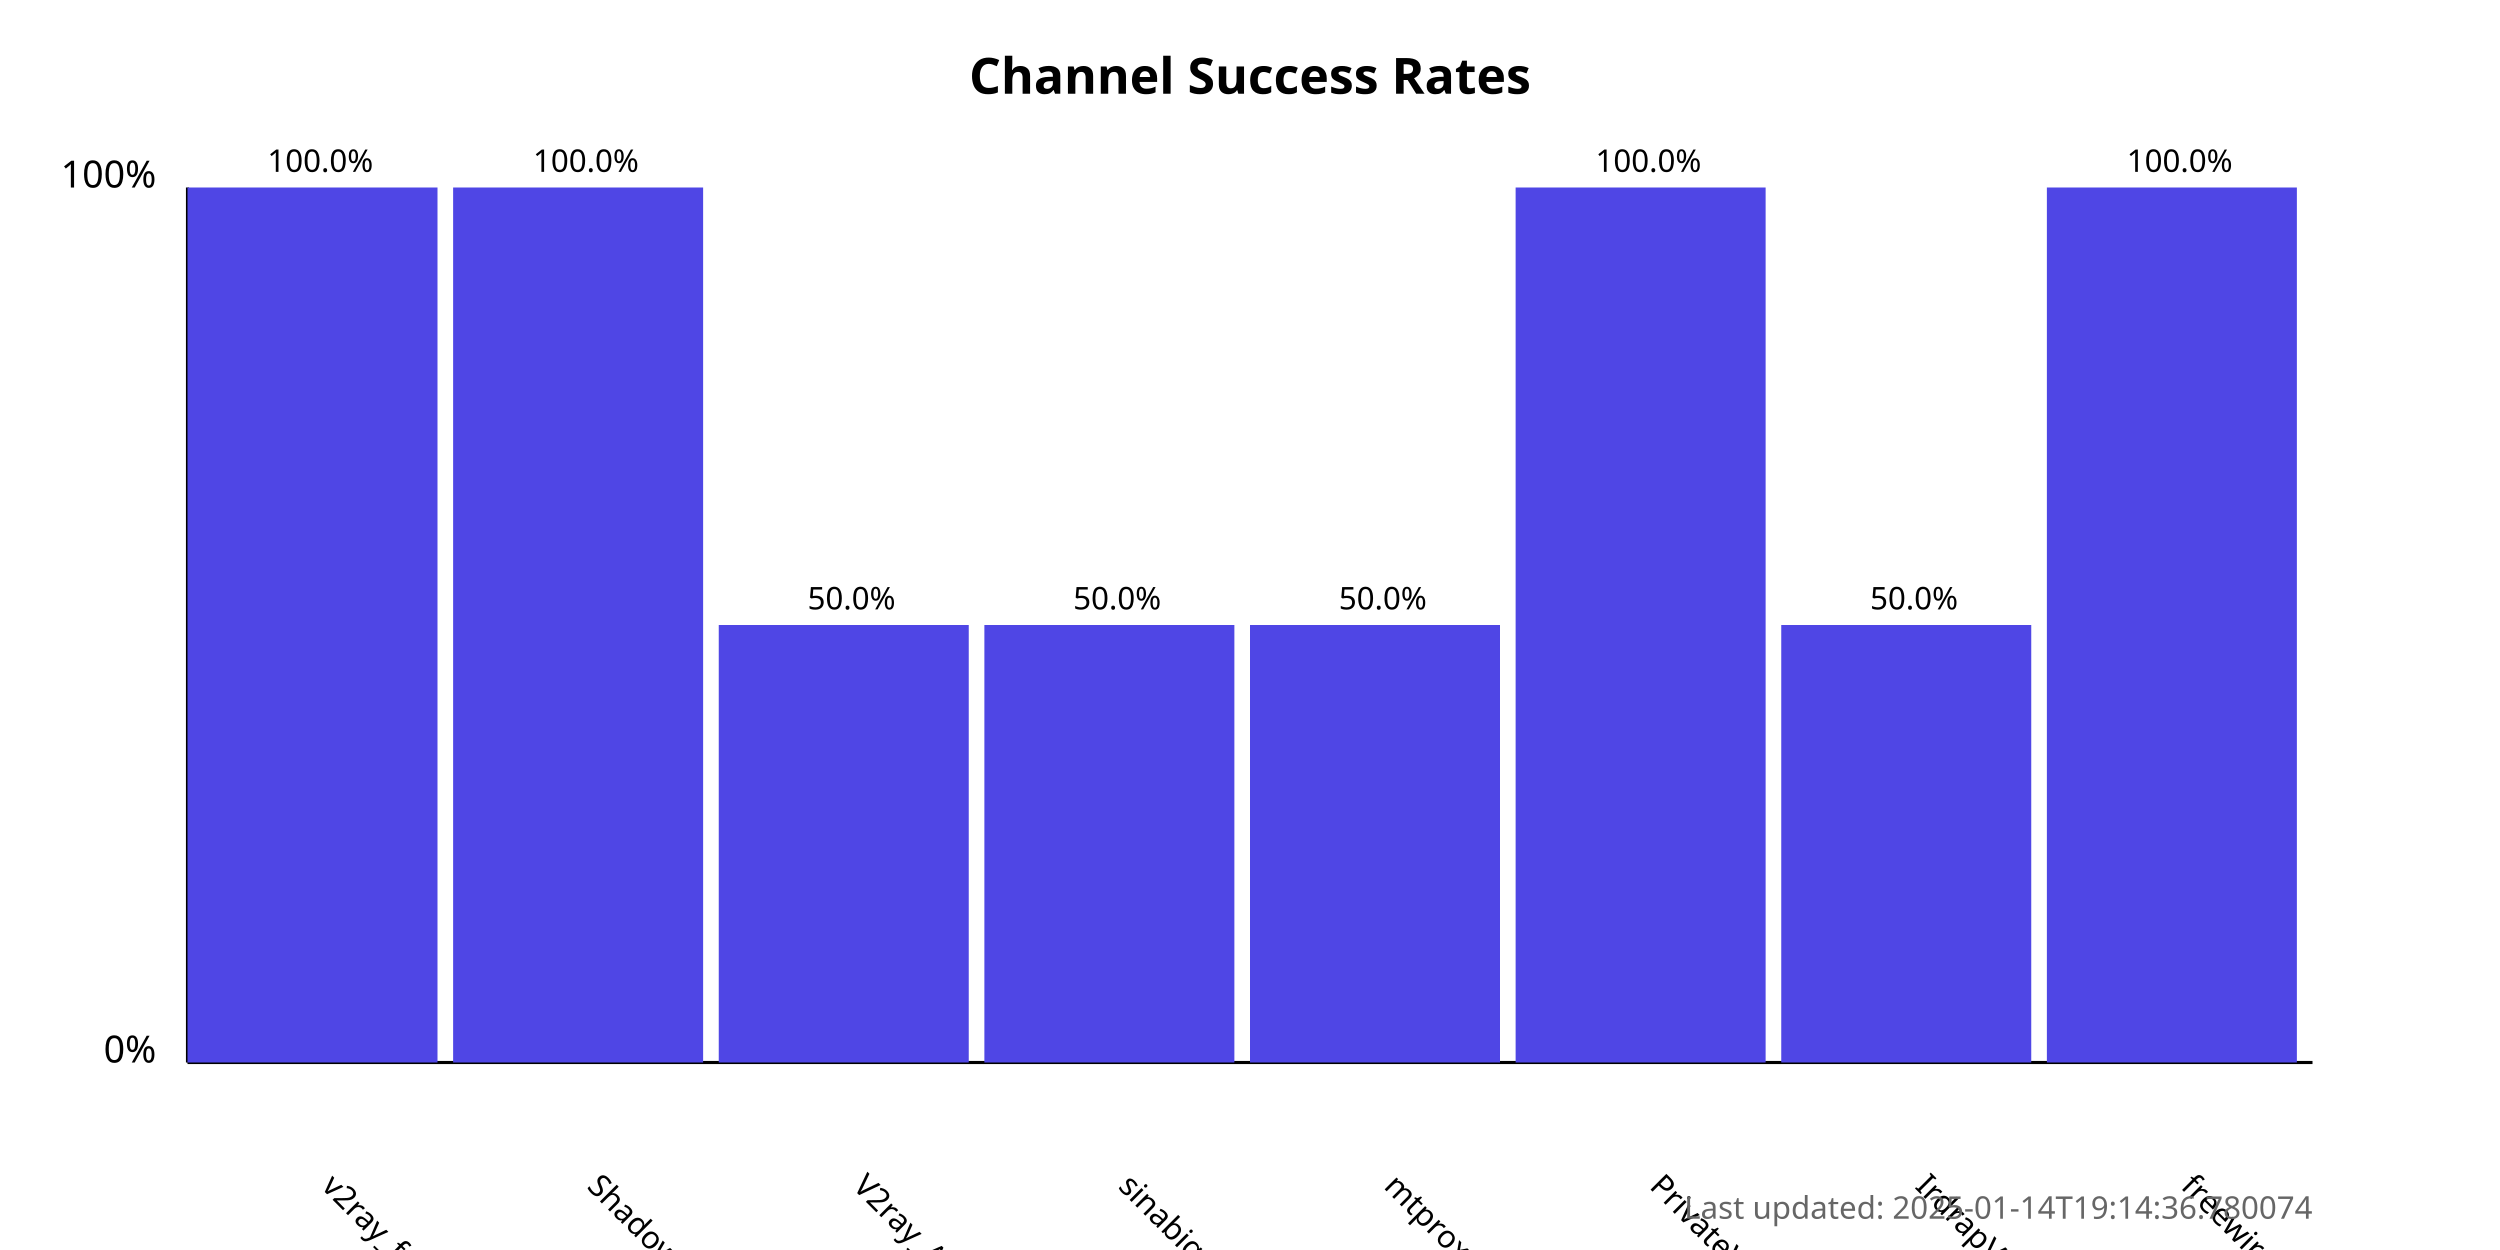
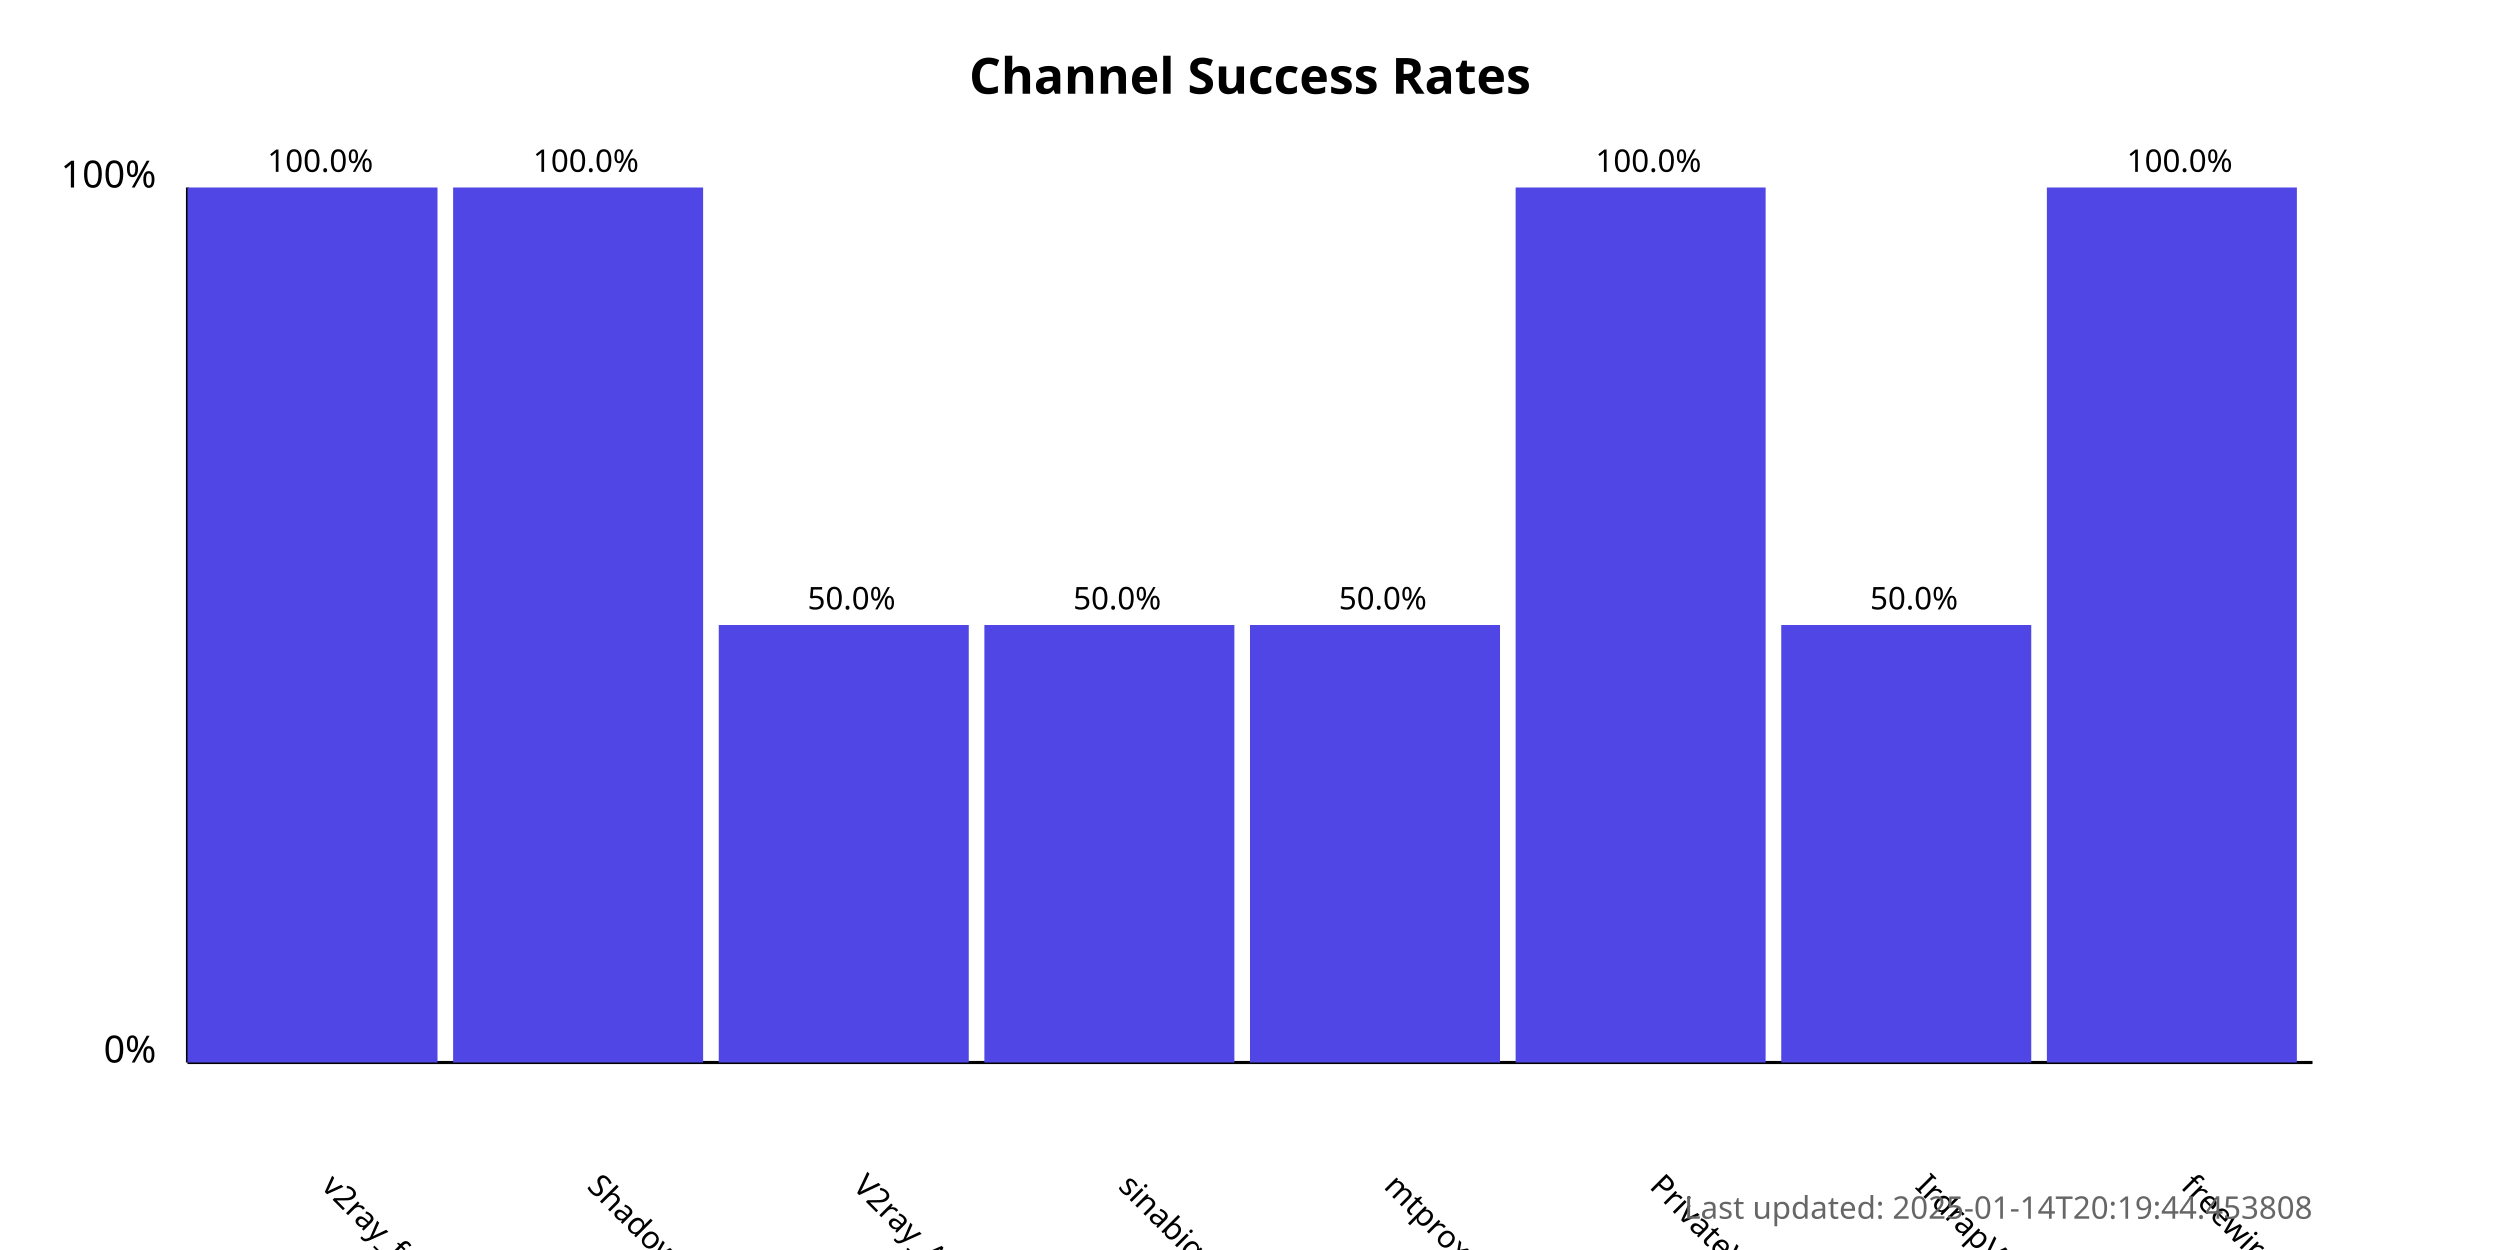
<svg xmlns="http://www.w3.org/2000/svg" width="800" height="400">
  <style>
            .chart-title { font: bold 16px sans-serif; }
            .axis-label { font: 12px sans-serif; }
            .tick-label { font: 10px sans-serif; }
            .bar { fill: #4f46e5; }
            .bar:hover { fill: #6366f1; }
            .timestamp { font: 10px sans-serif; fill: #666; }
        </style>
  <text x="400.0" y="30" text-anchor="middle" class="chart-title">
            Channel Success Rates
        </text>
  <line x1="60" y1="340" x2="60" y2="60" stroke="black" stroke-width="1" />
  <line x1="60" y1="340" x2="740" y2="340" stroke="black" stroke-width="1" />
  <text x="50" y="340" text-anchor="end" class="axis-label">0%</text>
  <text x="50" y="60" text-anchor="end" class="axis-label">100%</text>
  <g>
    <rect x="60" y="60.0" width="80.0" height="280.0" class="bar" />
    <text x="102.5" y="380" transform="rotate(45, 102.5, 380)" text-anchor="start" class="tick-label">
                v2ray_free_conf
            </text>
    <text x="102.5" y="55.0" text-anchor="middle" class="tick-label">
                100.0%
            </text>
  </g>
  <g>
    <rect x="145.0" y="60.0" width="80.0" height="280.0" class="bar" />
    <text x="187.5" y="380" transform="rotate(45, 187.5, 380)" text-anchor="start" class="tick-label">
                ShadowProxy66
            </text>
    <text x="187.5" y="55.0" text-anchor="middle" class="tick-label">
                100.0%
            </text>
  </g>
  <g>
    <rect x="230.0" y="200.0" width="80.0" height="140.0" class="bar" />
    <text x="272.5" y="380" transform="rotate(45, 272.5, 380)" text-anchor="start" class="tick-label">
                V2ray_Alpha
            </text>
    <text x="272.5" y="195.0" text-anchor="middle" class="tick-label">
                50.0%
            </text>
  </g>
  <g>
    <rect x="315.0" y="200.0" width="80.0" height="140.0" class="bar" />
    <text x="357.5" y="380" transform="rotate(45, 357.5, 380)" text-anchor="start" class="tick-label">
                sinabigo
            </text>
    <text x="357.5" y="195.0" text-anchor="middle" class="tick-label">
                50.0%
            </text>
  </g>
  <g>
    <rect x="400.0" y="200.0" width="80.0" height="140.0" class="bar" />
    <text x="442.5" y="380" transform="rotate(45, 442.5, 380)" text-anchor="start" class="tick-label">
                mtproxy_lists
            </text>
    <text x="442.5" y="195.0" text-anchor="middle" class="tick-label">
                50.0%
            </text>
  </g>
  <g>
    <rect x="485.0" y="60.0" width="80.0" height="280.0" class="bar" />
    <text x="527.5" y="380" transform="rotate(45, 527.5, 380)" text-anchor="start" class="tick-label">
                PrivateVPNs
            </text>
    <text x="527.5" y="55.0" text-anchor="middle" class="tick-label">
                100.0%
            </text>
  </g>
  <g>
    <rect x="570.0" y="200.0" width="80.0" height="140.0" class="bar" />
    <text x="612.5" y="380" transform="rotate(45, 612.5, 380)" text-anchor="start" class="tick-label">
                IrdrapVPNnews
            </text>
    <text x="612.5" y="195.0" text-anchor="middle" class="tick-label">
                50.0%
            </text>
  </g>
  <g>
    <rect x="655.0" y="60.0" width="80.0" height="280.0" class="bar" />
    <text x="697.5" y="380" transform="rotate(45, 697.5, 380)" text-anchor="start" class="tick-label">
                freewireguard
            </text>
    <text x="697.5" y="55.0" text-anchor="middle" class="tick-label">
                100.0%
            </text>
  </g>
  <text x="740" y="390" text-anchor="end" class="timestamp">
-             Last updated: 2025-01-14T19:14:36.780074
+             Last updated: 2025-01-14T20:19:44.453808
        </text>
</svg>
